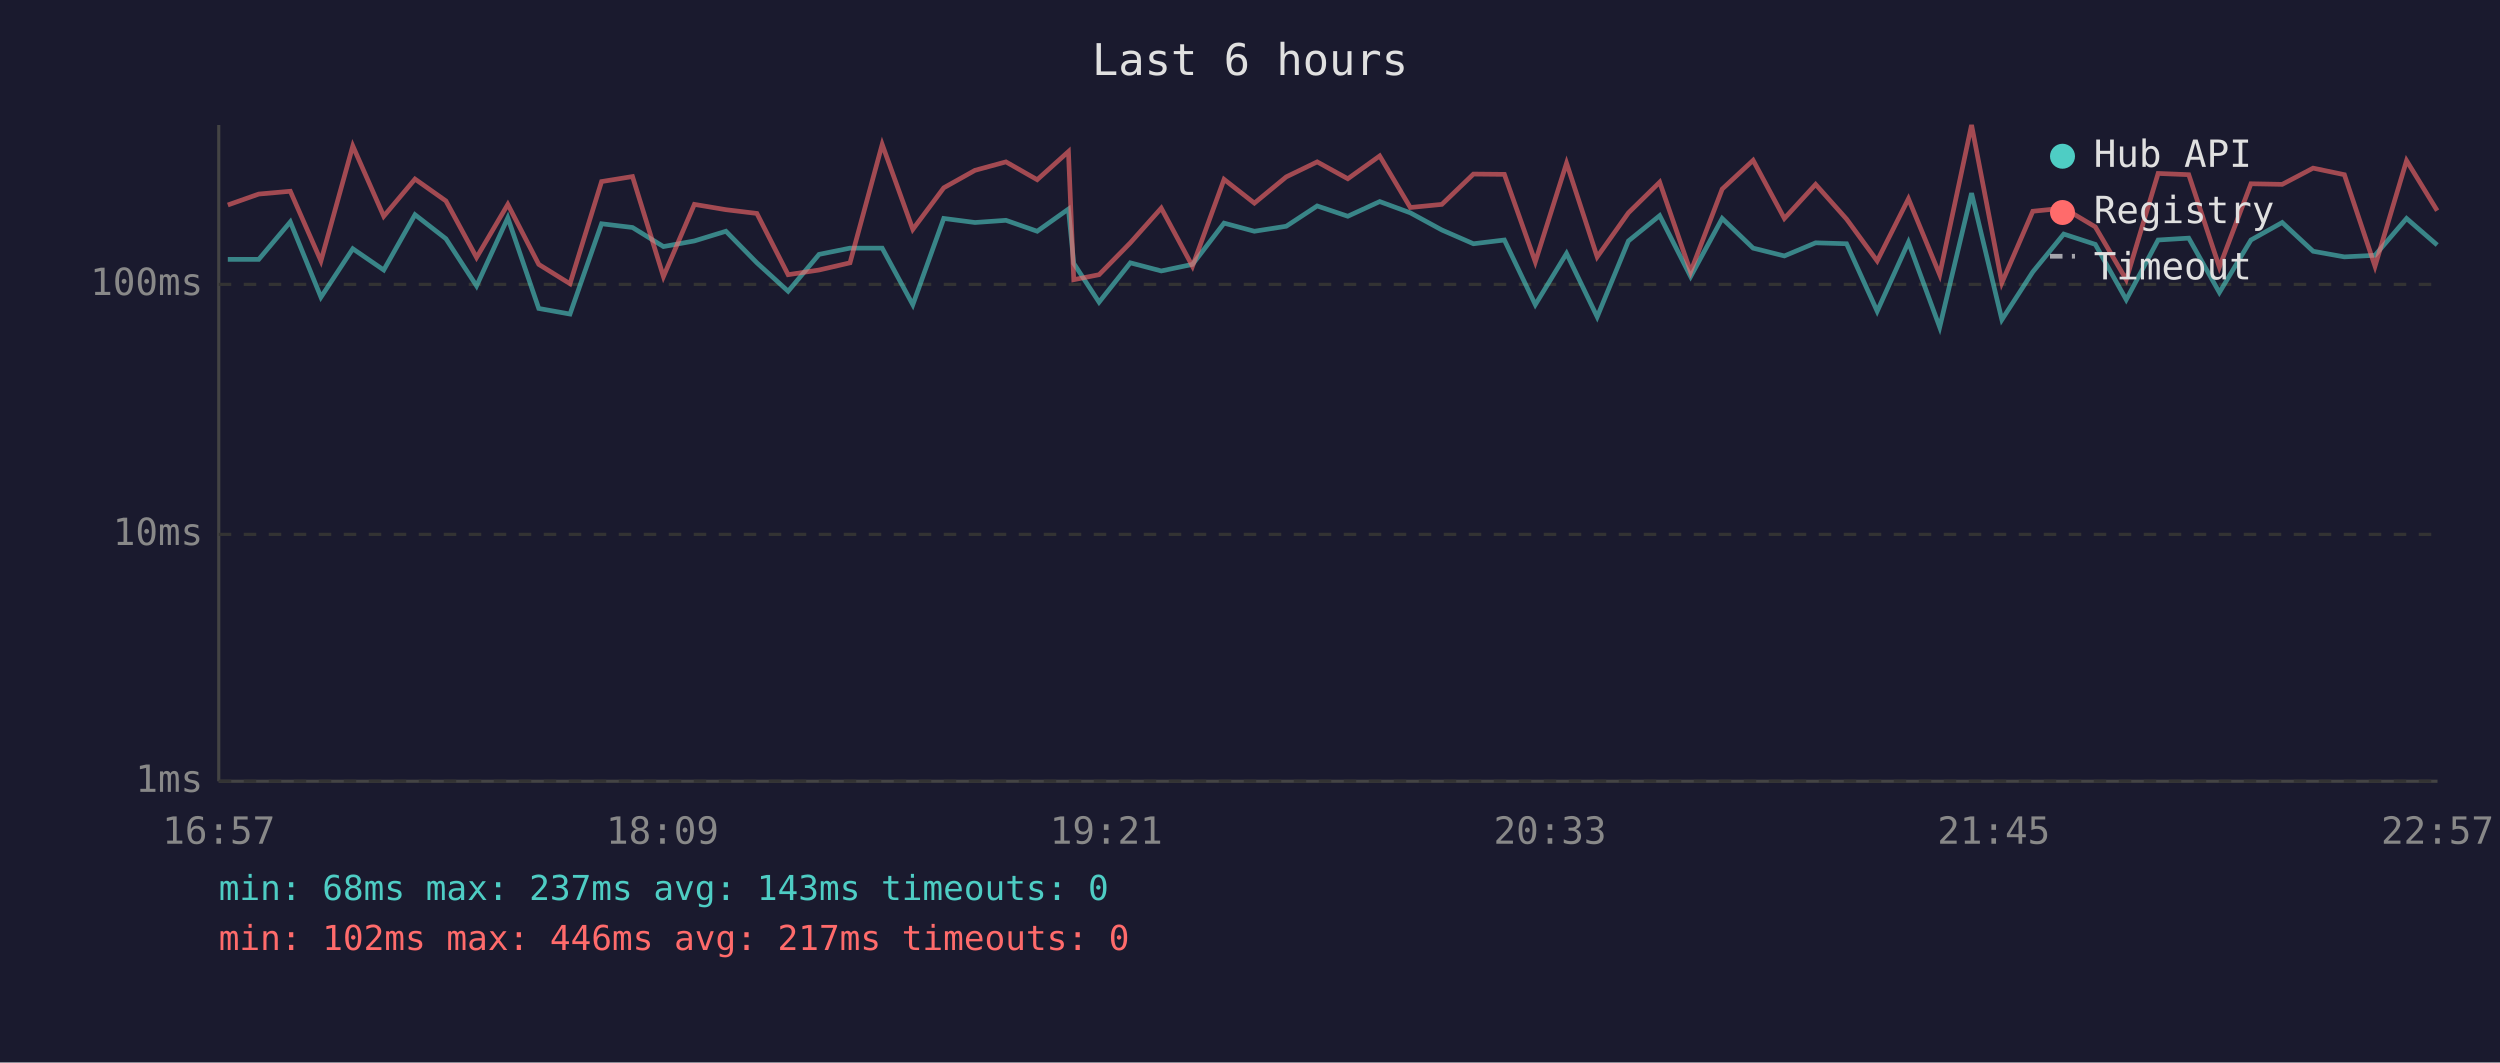
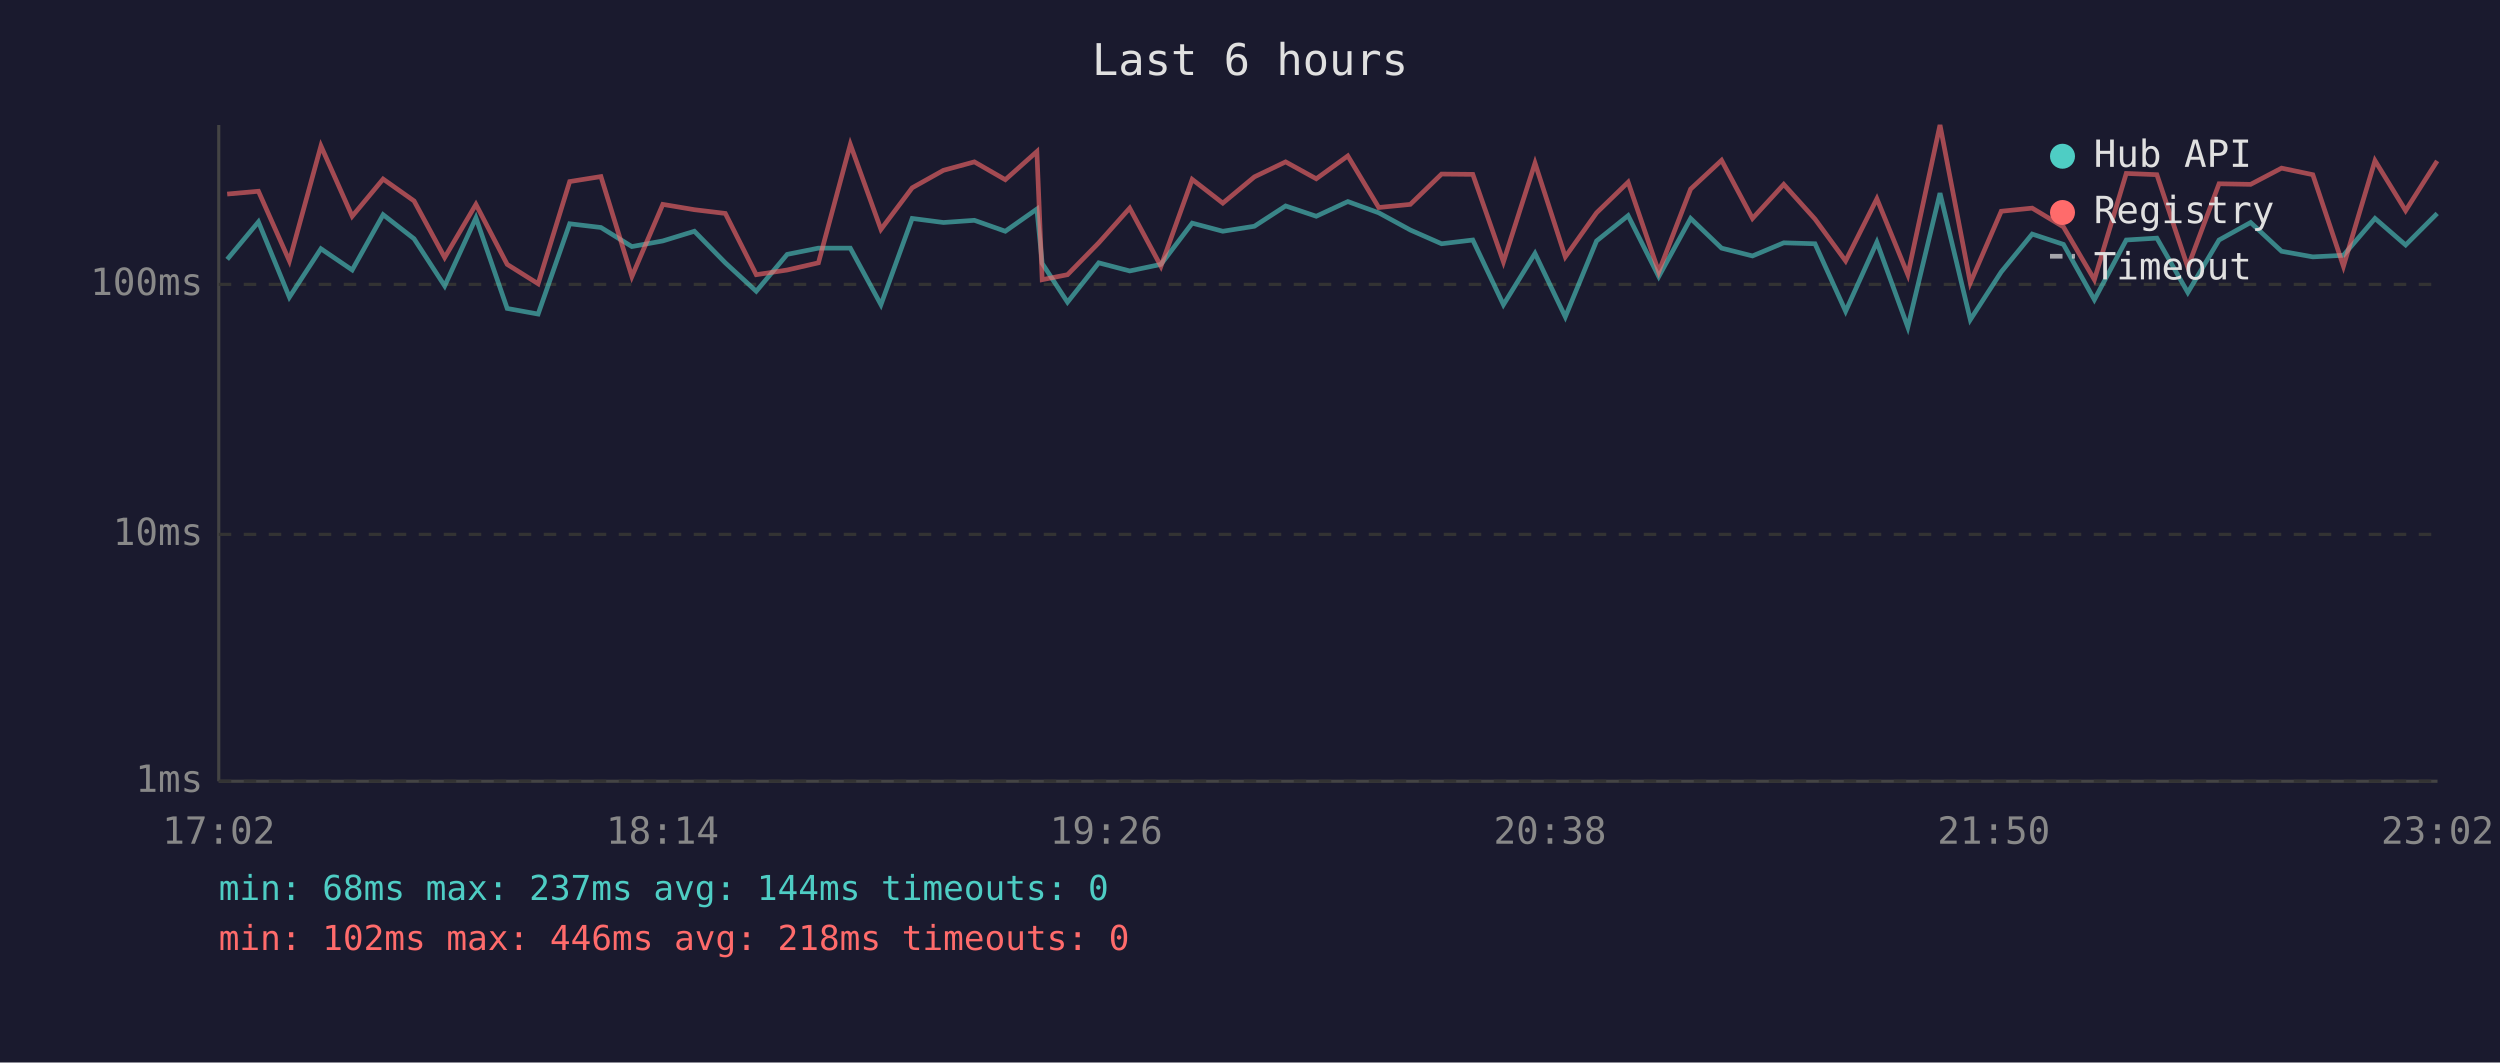
<svg xmlns="http://www.w3.org/2000/svg" viewBox="0 0 800 340" font-family="monospace" font-size="12">
  <rect width="800" height="340" fill="#1a1a2e" />
  <text x="400" y="24" fill="#e0e0e0" font-size="14" text-anchor="middle">Last 6 hours</text>
  <line x1="70" y1="40" x2="70" y2="250" stroke="#444" stroke-width="1" />
  <line x1="70" y1="250" x2="780" y2="250" stroke="#444" stroke-width="1" />
  <line x1="70" y1="250" x2="780" y2="250" stroke="#333" stroke-width="1" stroke-dasharray="4" />
  <text x="65" y="250" fill="#888" text-anchor="end" dominant-baseline="middle">1ms</text>
  <line x1="70" y1="171" x2="780" y2="171" stroke="#333" stroke-width="1" stroke-dasharray="4" />
  <text x="65" y="171" fill="#888" text-anchor="end" dominant-baseline="middle">10ms</text>
  <line x1="70" y1="91" x2="780" y2="91" stroke="#333" stroke-width="1" stroke-dasharray="4" />
  <text x="65" y="91" fill="#888" text-anchor="end" dominant-baseline="middle">100ms</text>
-   <text x="70" y="270" fill="#888" text-anchor="middle">16:57</text>
-   <text x="212" y="270" fill="#888" text-anchor="middle">18:09</text>
-   <text x="354" y="270" fill="#888" text-anchor="middle">19:21</text>
-   <text x="496" y="270" fill="#888" text-anchor="middle">20:33</text>
-   <text x="638" y="270" fill="#888" text-anchor="middle">21:45</text>
-   <text x="780" y="270" fill="#888" text-anchor="middle">22:57</text>
-   <polyline points="72.9,83.0 82.8,83.0 92.9,71.0 102.7,95.1 112.9,79.6 122.8,86.4 132.8,68.7 142.7,76.4 152.5,91.5 162.5,69.7 172.4,98.7 182.4,100.5 192.5,71.6 202.4,72.8 212.3,78.9 222.2,77.1 232.3,74.0 242.2,84.1 252.2,93.2 262.1,81.4 272.0,79.4 282.3,79.4 292.1,97.5 302.0,69.9 312.0,71.2 321.9,70.5 331.9,74.0 341.9,66.9 343.6,84.3 351.7,96.7 361.7,84.1 371.6,86.7 381.6,84.6 391.7,71.4 401.4,74.0 411.6,72.4 421.5,65.9 431.3,69.2 441.5,64.5 451.3,68.1 461.4,73.6 471.5,78.0 481.4,76.8 491.3,97.5 501.3,81.1 511.1,101.4 521.1,77.1 531.1,69.0 541.0,88.5 551.1,69.9 561.0,79.4 571.0,81.9 581.0,77.7 590.9,78.0 600.7,99.6 610.7,77.5 620.7,104.7 630.9,61.8 640.6,102.3 650.5,87.0 660.4,74.9 670.5,78.2 680.4,95.9 690.6,76.8 700.4,76.2 710.2,93.6 720.3,76.8 730.3,71.2 740.2,80.4 750.2,82.2 760.0,81.7 770.1,69.9 779.9,78.4" fill="none" stroke="#4ecdc4" stroke-width="1.5" opacity="0.6" />
-   <polyline points="72.9,65.6 82.8,62.1 92.9,61.2 102.7,83.5 112.9,46.7 122.8,69.2 132.8,57.3 142.7,64.3 152.5,82.4 162.5,65.4 172.4,84.6 182.4,90.8 192.5,58.1 202.4,56.5 212.3,88.5 222.2,65.4 232.3,67.1 242.2,68.3 252.2,87.9 262.1,86.4 272.0,84.1 282.3,46.2 292.1,73.4 302.0,60.1 312.0,54.5 321.9,51.8 331.9,57.5 341.9,48.5 343.6,89.5 351.7,87.9 361.7,77.7 371.6,66.6 381.6,85.2 391.7,57.4 401.4,65.0 411.6,56.6 421.5,51.8 431.3,57.2 441.5,49.9 451.3,66.4 461.4,65.4 471.5,55.7 481.4,55.8 491.3,83.8 501.3,52.2 511.1,82.2 521.1,68.1 531.1,58.3 541.0,87.0 551.1,60.5 561.0,51.3 571.0,69.9 581.0,59.0 590.9,70.1 600.7,83.5 610.7,63.6 620.7,87.9 630.9,40.0 640.6,90.5 650.5,67.6 660.4,66.6 670.5,72.6 680.4,89.5 690.6,55.5 700.4,55.9 710.2,85.5 720.3,58.8 730.3,59.0 740.2,53.8 750.2,55.9 760.0,85.2 770.1,51.4 779.9,67.4" fill="none" stroke="#ff6b6b" stroke-width="1.5" opacity="0.6" />
+   <text x="70" y="270" fill="#888" text-anchor="middle">17:02</text>
+   <text x="212" y="270" fill="#888" text-anchor="middle">18:14</text>
+   <text x="354" y="270" fill="#888" text-anchor="middle">19:26</text>
+   <text x="496" y="270" fill="#888" text-anchor="middle">20:38</text>
+   <text x="638" y="270" fill="#888" text-anchor="middle">21:50</text>
+   <text x="780" y="270" fill="#888" text-anchor="middle">23:02</text>
+   <polyline points="72.7,83.0 82.7,71.0 92.6,95.1 102.7,79.6 112.7,86.4 122.6,68.7 132.5,76.4 142.3,91.5 152.3,69.7 162.3,98.7 172.2,100.5 182.3,71.6 192.3,72.8 202.2,78.9 212.1,77.1 222.2,74.0 232.1,84.1 242.0,93.2 251.9,81.4 261.9,79.4 272.1,79.4 281.9,97.5 291.9,69.9 301.9,71.2 311.8,70.5 321.7,74.0 331.8,66.9 333.5,84.3 341.6,96.7 351.6,84.1 361.5,86.7 371.5,84.6 381.5,71.4 391.3,74.0 401.4,72.4 411.4,65.9 421.2,69.2 431.3,64.5 441.2,68.1 451.3,73.6 461.3,78.0 471.3,76.8 481.1,97.5 491.2,81.1 500.9,101.4 510.9,77.1 521.0,69.0 530.8,88.5 541.0,69.9 550.9,79.4 560.8,81.9 570.8,77.7 580.8,78.0 590.6,99.6 600.6,77.5 610.5,104.7 620.8,61.8 630.5,102.3 640.4,87.0 650.3,74.9 660.3,78.2 670.2,95.9 680.4,76.8 690.2,76.2 700.1,93.6 710.1,76.8 720.2,71.2 730.1,80.4 740.1,82.2 749.9,81.7 760.0,69.9 769.8,78.4 779.9,68.3" fill="none" stroke="#4ecdc4" stroke-width="1.5" opacity="0.6" />
+   <polyline points="72.7,62.1 82.7,61.2 92.6,83.5 102.7,46.7 112.7,69.2 122.6,57.3 132.5,64.3 142.3,82.4 152.3,65.4 162.3,84.6 172.2,90.8 182.3,58.1 192.3,56.5 202.2,88.5 212.1,65.4 222.2,67.1 232.1,68.3 242.0,87.9 251.9,86.4 261.9,84.1 272.1,46.2 281.9,73.4 291.9,60.1 301.9,54.5 311.8,51.8 321.7,57.5 331.8,48.5 333.5,89.5 341.6,87.9 351.6,77.7 361.5,66.6 371.5,85.2 381.5,57.4 391.3,65.0 401.4,56.6 411.4,51.8 421.2,57.2 431.3,49.9 441.2,66.4 451.3,65.4 461.3,55.7 471.3,55.8 481.1,83.8 491.2,52.2 500.9,82.2 510.9,68.1 521.0,58.3 530.8,87.0 541.0,60.5 550.9,51.3 560.8,69.9 570.8,59.0 580.8,70.1 590.6,83.5 600.6,63.6 610.5,87.9 620.8,40.0 630.5,90.5 640.4,67.6 650.3,66.6 660.3,72.6 670.2,89.5 680.4,55.5 690.2,55.9 700.1,85.5 710.1,58.8 720.2,59.0 730.1,53.8 740.1,55.9 749.9,85.2 760.0,51.4 769.8,67.4 779.9,51.5" fill="none" stroke="#ff6b6b" stroke-width="1.5" opacity="0.6" />
  <circle cx="660" cy="50" r="4" fill="#4ecdc4" />
  <text x="670" y="50" fill="#e0e0e0" dominant-baseline="middle">Hub API</text>
  <circle cx="660" cy="68" r="4" fill="#ff6b6b" />
  <text x="670" y="68" fill="#e0e0e0" dominant-baseline="middle">Registry</text>
  <line x1="656" y1="82" x2="664" y2="82" stroke="#e0e0e0" stroke-width="1.5" stroke-dasharray="4,3" opacity="0.7" />
  <text x="670" y="86" fill="#e0e0e0" dominant-baseline="middle">Timeout</text>
-   <text x="70" y="288" fill="#4ecdc4" font-size="11">min: 68ms  max: 237ms  avg: 143ms  timeouts: 0</text>
-   <text x="70" y="304" fill="#ff6b6b" font-size="11">min: 102ms  max: 446ms  avg: 217ms  timeouts: 0</text>
+   <text x="70" y="288" fill="#4ecdc4" font-size="11">min: 68ms  max: 237ms  avg: 144ms  timeouts: 0</text>
+   <text x="70" y="304" fill="#ff6b6b" font-size="11">min: 102ms  max: 446ms  avg: 218ms  timeouts: 0</text>
</svg>
